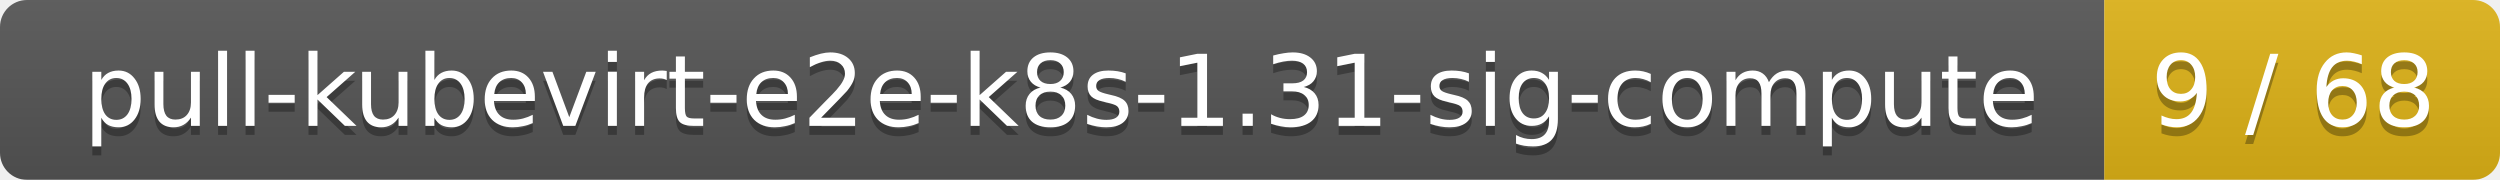
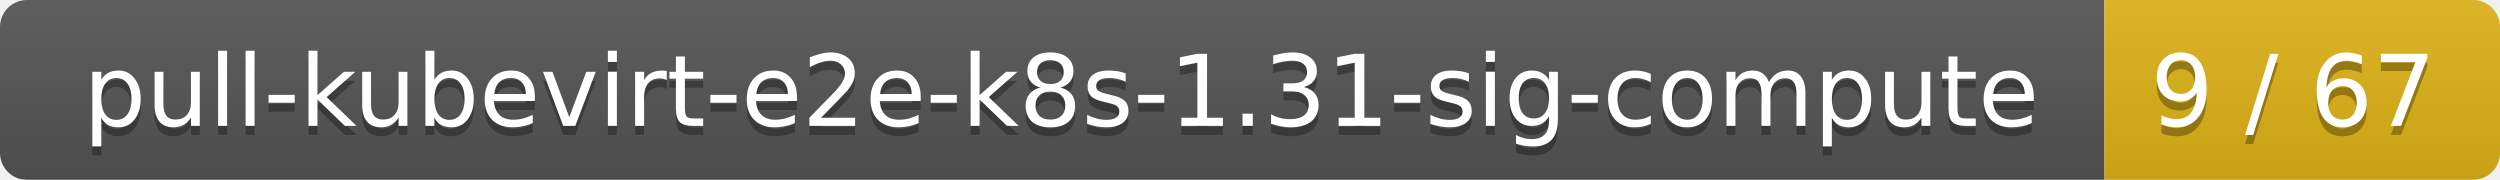
<svg xmlns="http://www.w3.org/2000/svg" width="278" height="20">
  <linearGradient id="smooth" x2="0" y2="100%">
    <stop offset="0" stop-color="#bbb" stop-opacity=".1" />
    <stop offset="1" stop-opacity=".1" />
  </linearGradient>
  <mask id="round">
    <rect width="278" height="20" rx="3" fill="#fff" />
  </mask>
  <g mask="url(#round)">
    <rect width="234" height="20" fill="#555" />
    <rect x="234" width="44" height="20" fill="#dfb317" />
    <rect width="278" height="20" fill="url(#smooth)" />
  </g>
  <g fill="#fff" text-anchor="middle" font-family="DejaVu Sans,Verdana,Geneva,sans-serif" font-size="11">
    <text x="118" y="15" fill="#010101" fill-opacity=".3">pull-kubevirt-e2e-k8s-1.31-sig-compute</text>
    <text x="118" y="14">pull-kubevirt-e2e-k8s-1.31-sig-compute</text>
-     <text x="255" y="15" fill="#010101" fill-opacity=".3">9 / 68</text>
-     <text x="255" y="14">9 / 68</text>
+     <text x="255" y="15" fill="#010101" fill-opacity=".3">9 / 67</text>
+     <text x="255" y="14">9 / 67</text>
  </g>
</svg>
